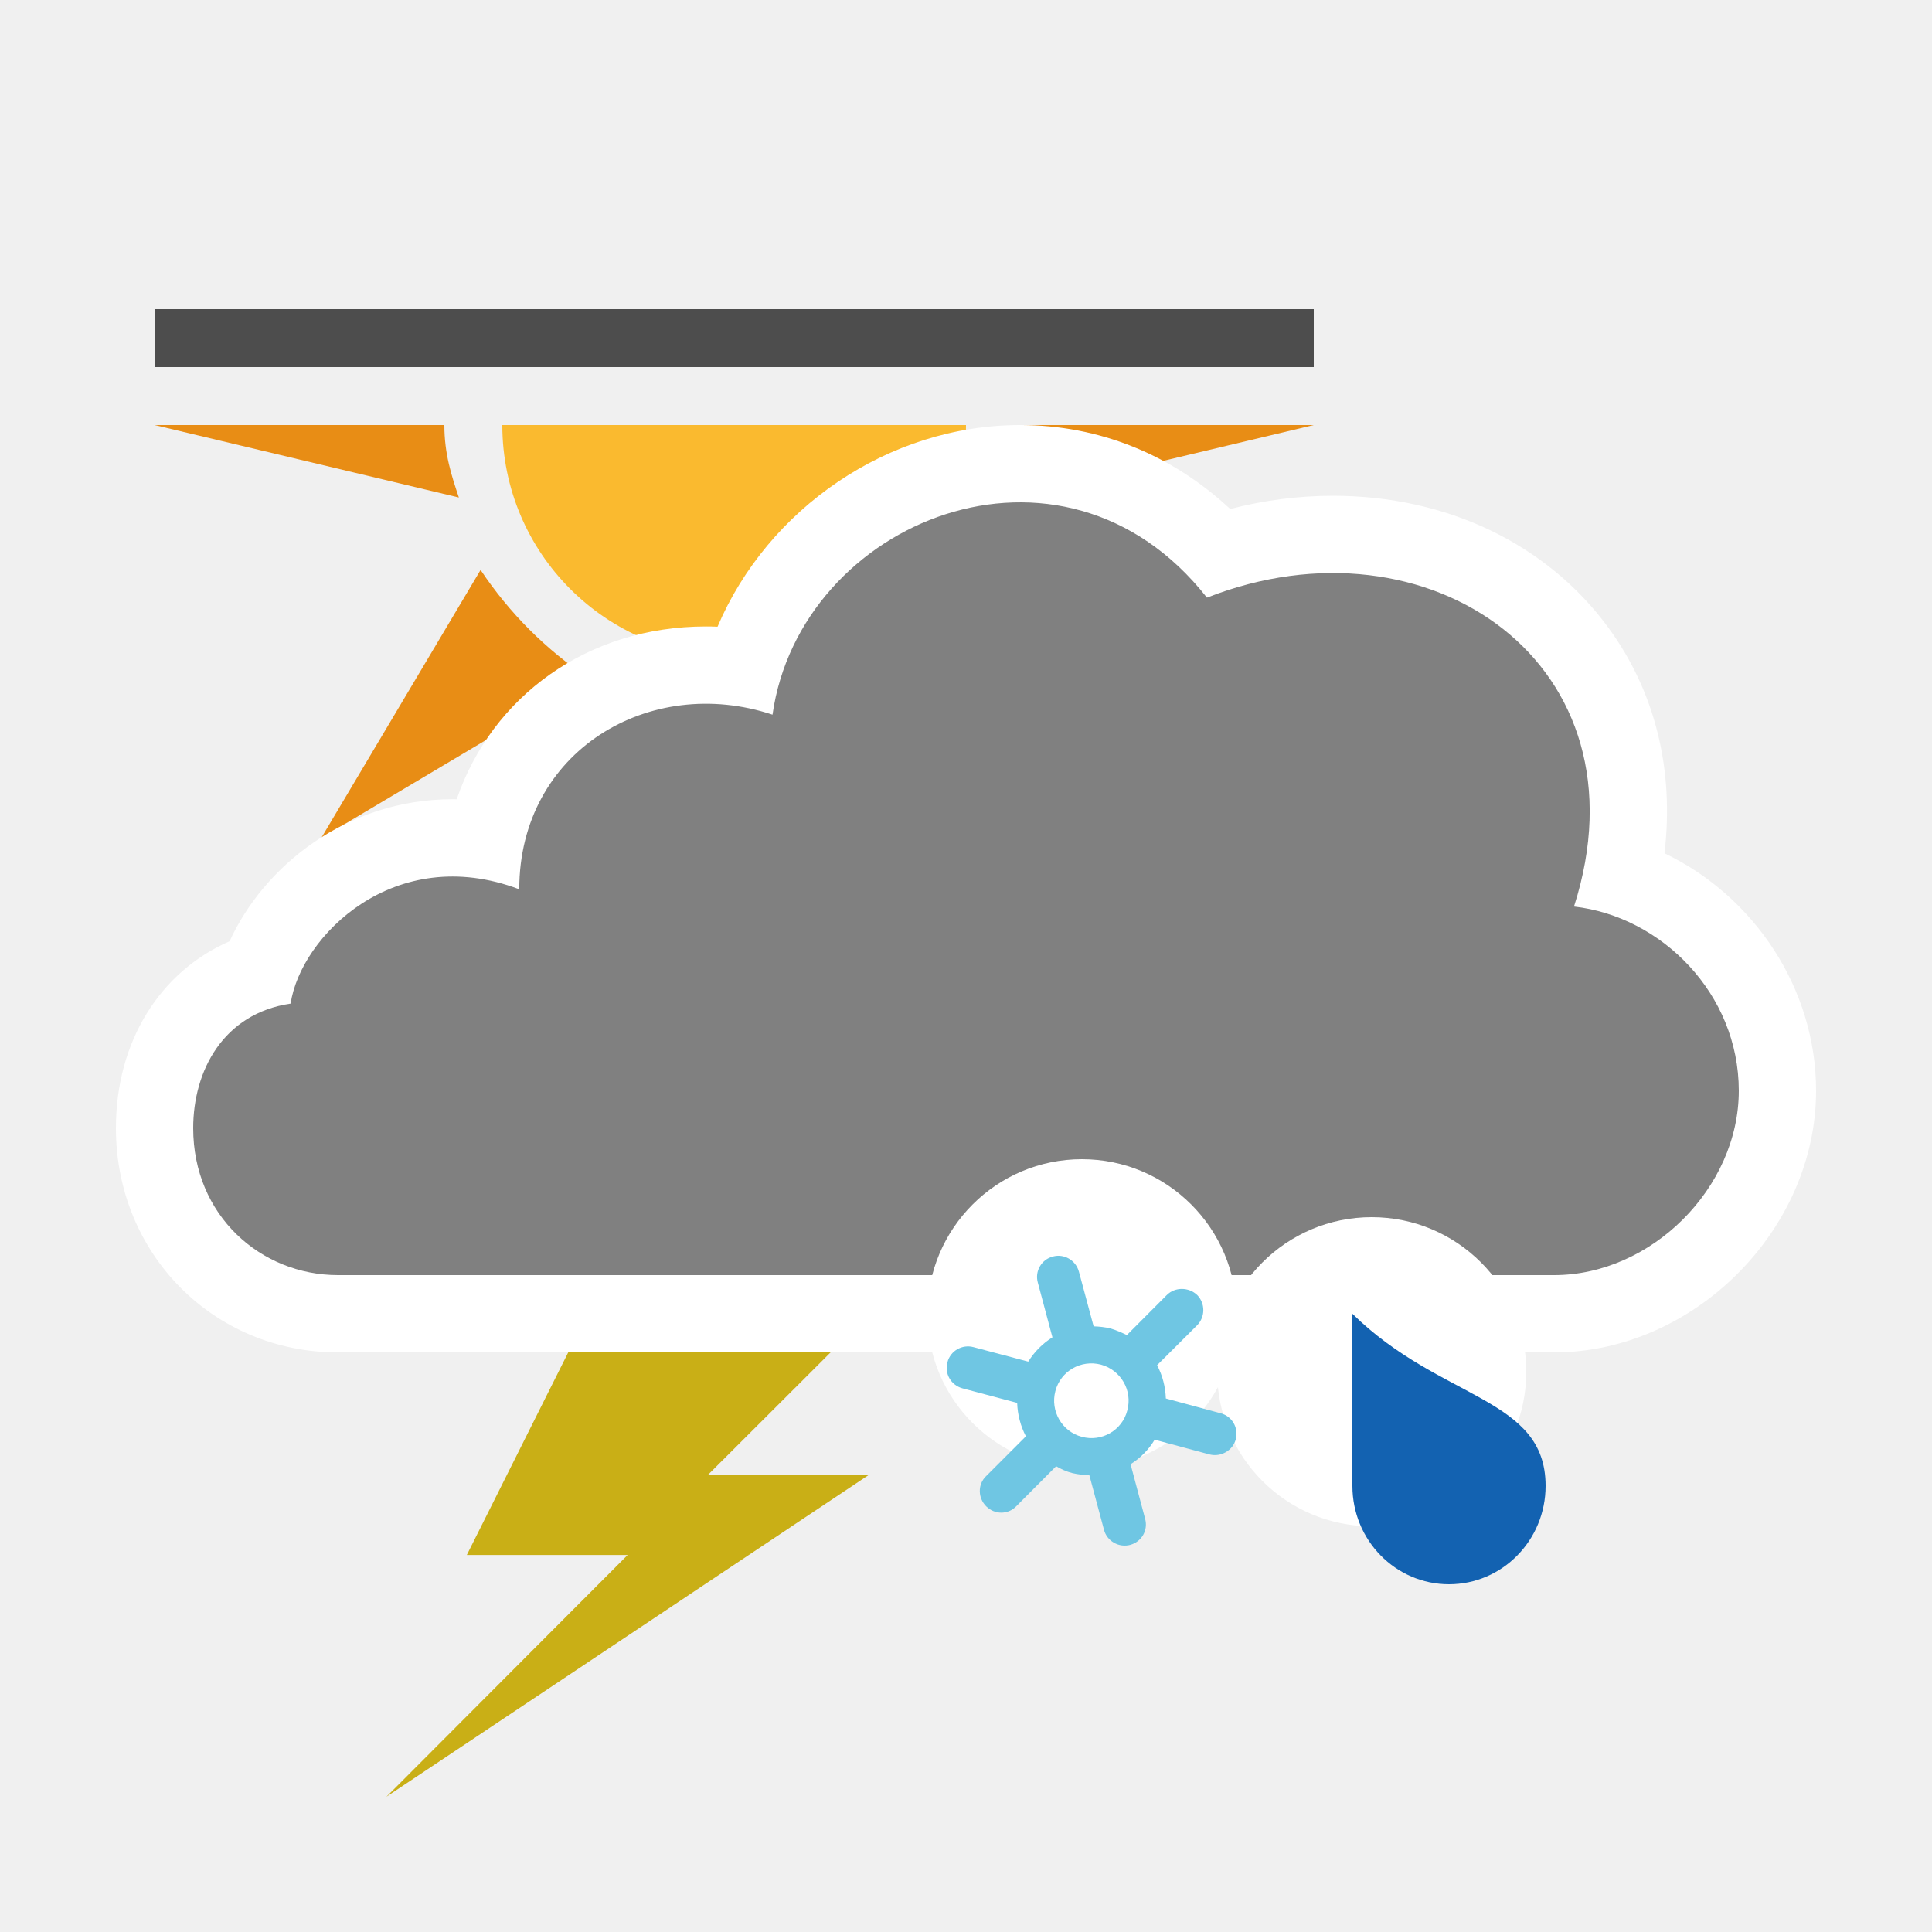
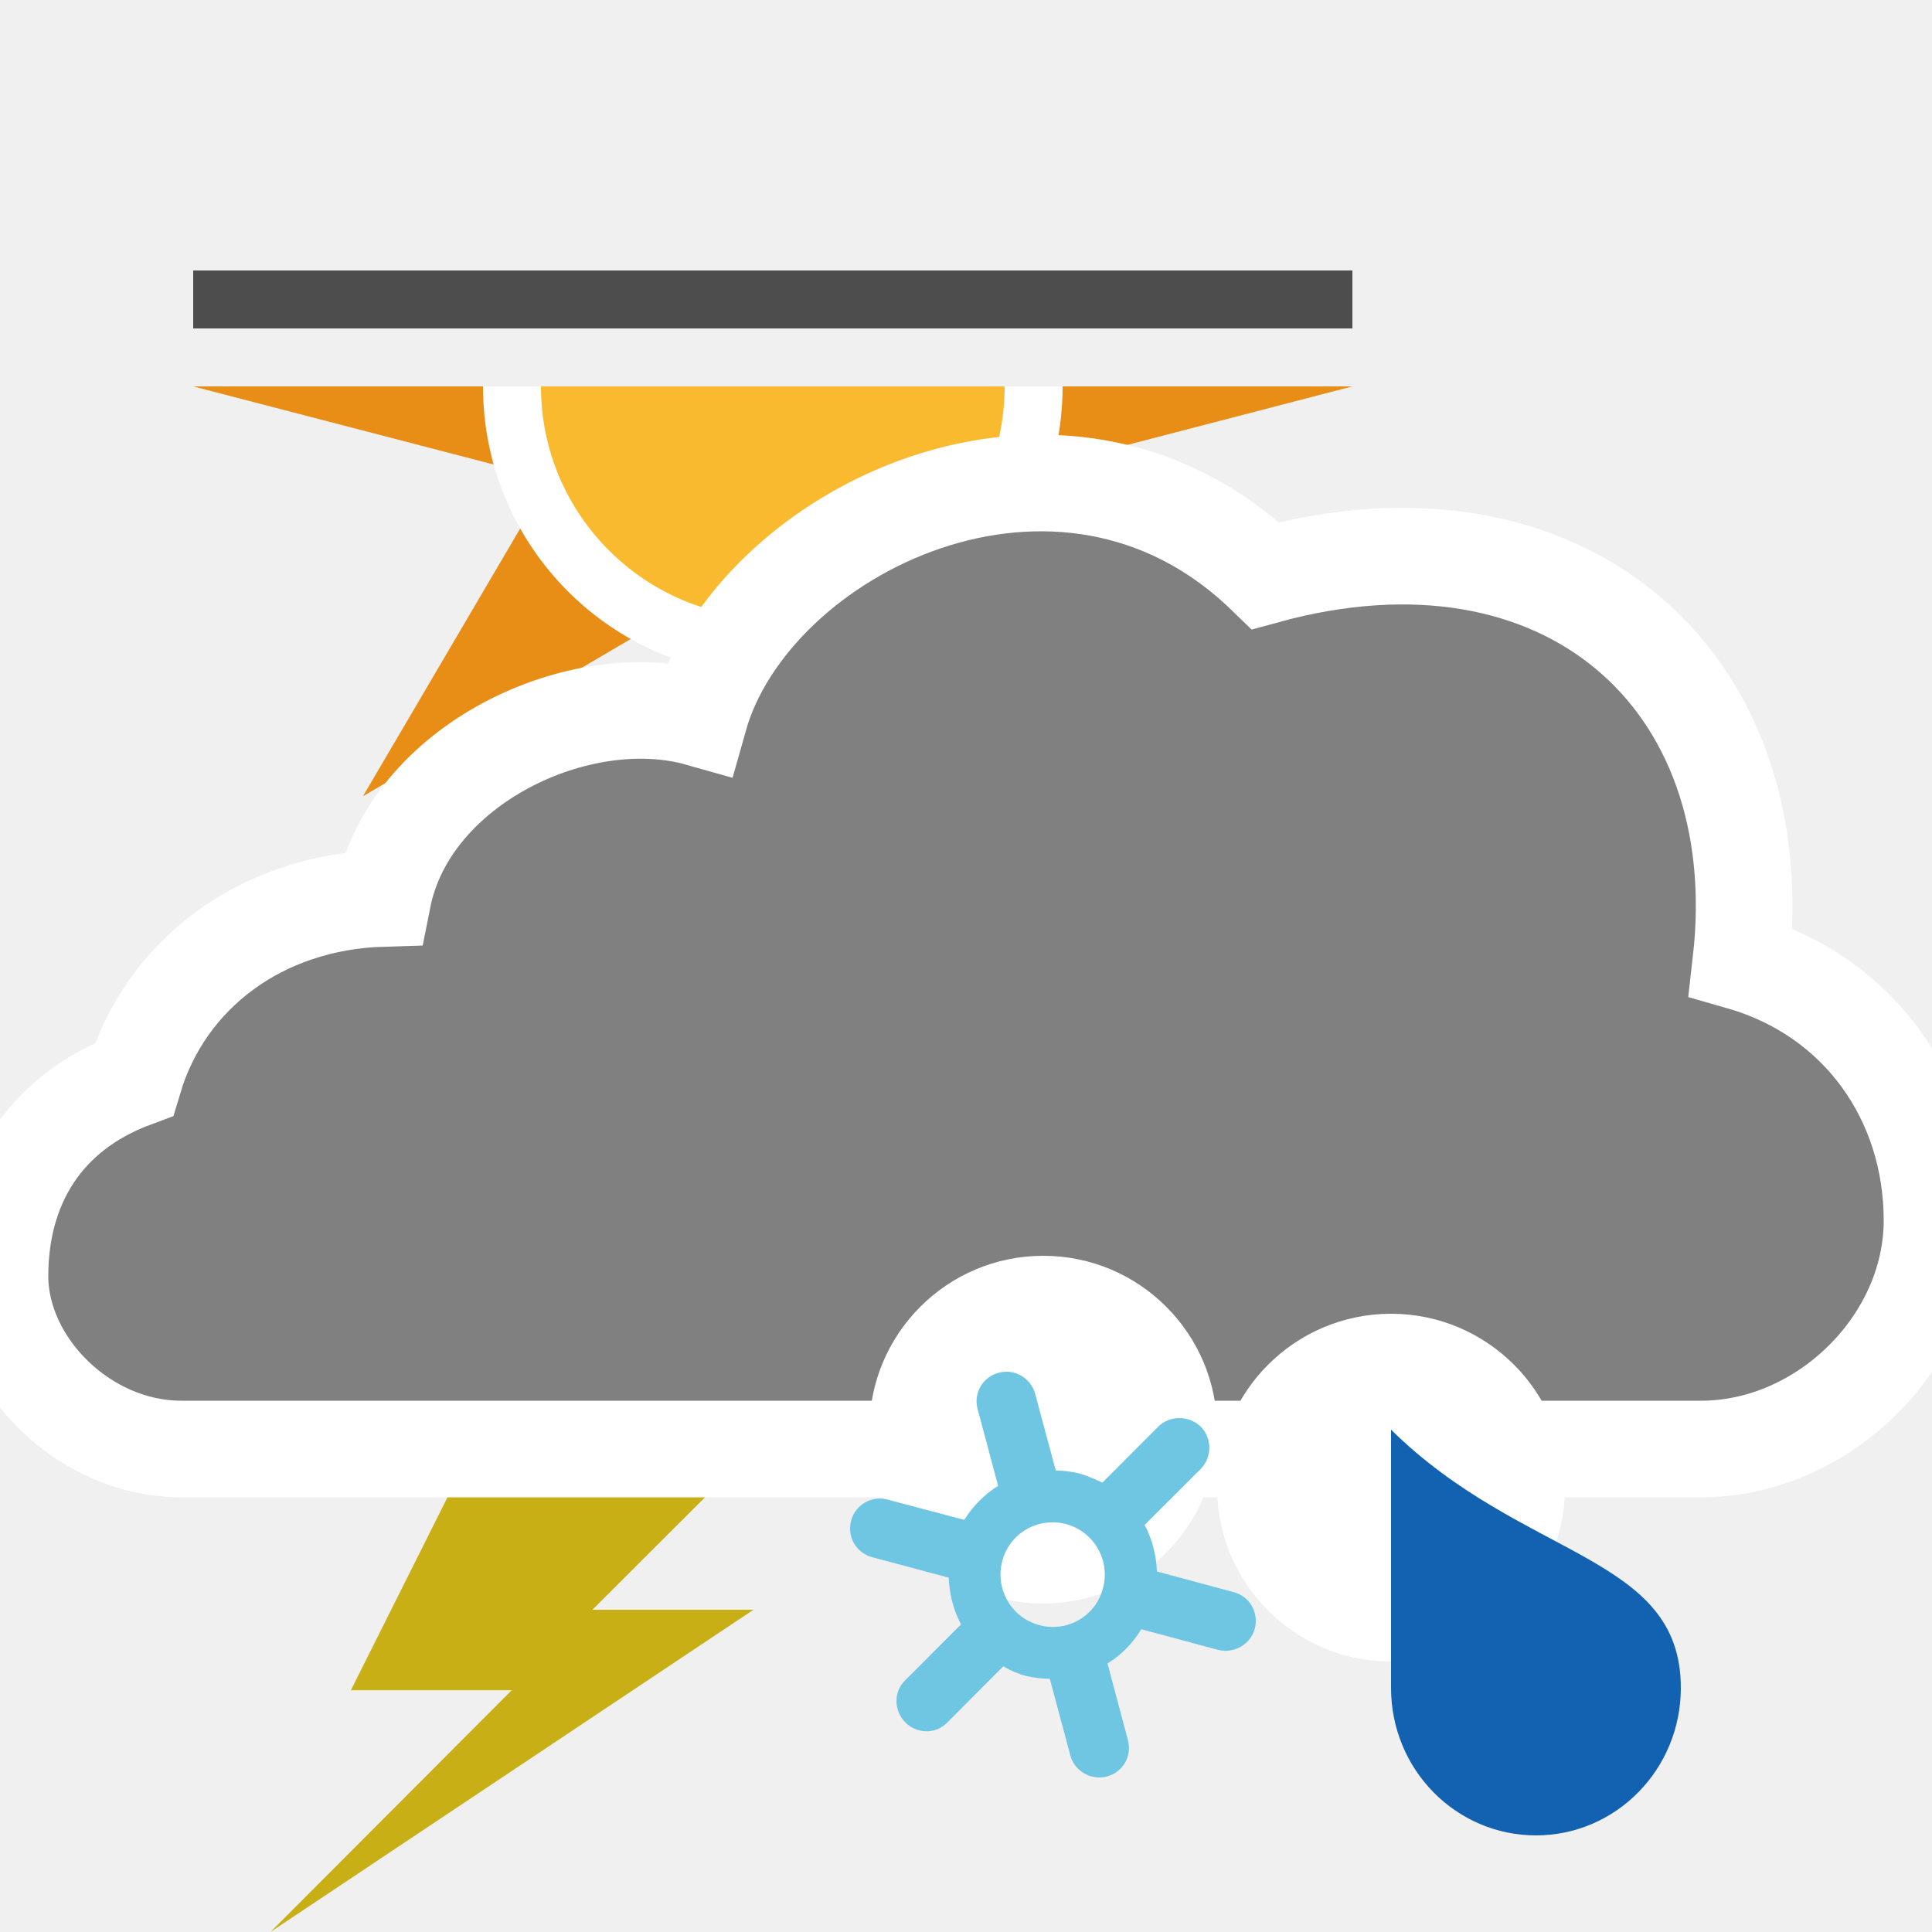
- <svg xmlns="http://www.w3.org/2000/svg" version="1.1" x="0px" y="0px" width="100px" height="100px" viewBox="0 0 100 100" enable-background="new 0 0 100 100" xml:space="preserve">
+ <svg xmlns="http://www.w3.org/2000/svg" xmlns:xlink="http://www.w3.org/1999/xlink" version="1.1" x="0px" y="0px" width="100px" height="100px" viewBox="0 0 100 100" enable-background="new 0 0 100 100" xml:space="preserve">
  <g id="snow_shower_thunder">
- </g>
+     <g id="day-winter_8_">
+       <g>
+         <defs>
+           <rect id="SVGID_1_" x="10" y="130" width="60" height="30" />
+         </defs>
+         <clipPath id="SVGID_2_">
+           <use xlink:href="#SVGID_1_" overflow="visible" />
+         </clipPath>
+         <g clip-path="url(#SVGID_2_)">
+           <polygon fill="#E88D15" points="51.569,134.791 70,130 51.569,125.209 61.214,108.786 44.791,118.431 40,100 35.209,118.431       18.786,108.786 28.431,125.209 10,130 28.431,134.791 18.786,151.214 35.209,141.569 40,160 44.791,141.569 61.214,151.214           " />
+         </g>
+       </g>
+     </g>
+   </g>
  <g id="sleet_shower_thunder">
-     <g id="day-winter_16_">
-       <path fill="#C9AF16" d="M30.413,68l-6.25,12.484h8.325L20,93l25.001-16.68h-8.338L44.995,68H30.413z" />
-       <g id="day-winter_17_">
-         <path fill="#E88D15" d="M68,22H53c0,1.502-0.373,2.626-0.754,3.75L68,22z" />
-         <path fill="#E88D15" d="M45.5,35.125l13.872,8.254L51.125,29.5C49.623,31.748,47.748,33.623,45.5,35.125z" />
-         <path fill="#E88D15" d="M23,22H8l15.751,3.75C23.373,24.626,23,23.502,23,22z" />
-         <path fill="#E88D15" d="M24.875,29.5l-8.251,13.879L30.5,35.125C28.252,33.623,26.377,31.748,24.875,29.5z" />
-         <path fill="#E88D15" d="M34.023,36.353L38.003,52l3.974-15.645C39.326,36.883,36.674,36.883,34.023,36.353z" />
-         <path fill="#FABA2F" d="M50,22c0,6.624-5.375,12-12,12c-6.63,0-12-5.376-12-12H50z" />
-         <rect x="8" y="16" fill="#4D4D4D" width="60" height="3" />
+     <g id="day-winter_7_">
+       <g>
+         <defs>
+           <rect id="SVGID_3_" x="10" y="20" width="60" height="30" />
+         </defs>
+         <clipPath id="SVGID_4_">
+           <use xlink:href="#SVGID_3_" overflow="visible" />
+         </clipPath>
+         <g clip-path="url(#SVGID_4_)">
+           <polygon fill="#E88D15" points="51.569,24.791 70,20 51.569,15.209 61.214,-1.214 44.791,8.431 40,-10 35.209,8.431       18.786,-1.214 28.431,15.209 10,20 28.431,24.791 18.786,41.214 35.209,31.569 40,50 44.791,31.569 61.214,41.214     " />
+           <circle fill="#FABA2F" stroke="#FFFFFF" stroke-width="3" stroke-miterlimit="10" cx="40" cy="20" r="13.5" />
+         </g>
      </g>
-       <g>
-         <path fill="#FFFFFF" d="M52.804,22c-6.845,0-13.075,4.347-15.664,10.438c-0.2-0.009-0.401-0.013-0.603-0.013     c-6.129,0-11.072,3.622-12.899,8.945c-0.071-0.001-0.144-0.002-0.215-0.002c-5.479,0-9.766,3.463-11.538,7.351     C8.28,50.292,6,53.908,6,58.393C6,64.901,11.051,70,17.498,70h62.938C87.662,70,94,63.672,94,56.457     c0-5.306-3.22-10.078-7.846-12.291c0.509-4.308-0.474-8.347-2.889-11.655c-3.176-4.353-8.377-6.85-14.27-6.851     c-1.778,0.001-3.559,0.229-5.32,0.685C60.646,23.524,56.871,22,52.804,22L52.804,22z" />
-         <path fill="#808080" d="M17.498,66C13.489,66,10,62.907,10,58.393c0-2.964,1.551-5.932,5.043-6.447     c0.516-3.479,5.373-8.362,11.834-5.917c0-7.154,6.748-11.154,13.108-9.038c1.423-10.053,14.993-15.6,22.486-6.058     c11.503-4.511,23.004,3.48,18.999,15.99C85.995,47.434,90,51.432,90,56.457C90,61.488,85.476,66,80.437,66H17.498z" />
-       </g>
-       <g>
-         <circle fill="#FFFFFF" cx="71" cy="71" r="8" />
-         <path fill="#1362B1" d="M80,76.909C80,79.724,77.759,82,75,82c-2.763,0-5-2.276-5-5.091C70,75.327,70,68,70,68     C74.57,72.494,80,72.295,80,76.909z" />
-       </g>
-       <g>
-         <circle fill="#FFFFFF" cx="56" cy="68" r="8" />
-         <path fill="#6FC6E3" d="M60.393,67.031l-2.066,2.072c-0.271-0.13-0.543-0.251-0.846-0.342c-0.292-0.07-0.583-0.101-0.875-0.11     l-0.764-2.838c-0.161-0.583-0.765-0.936-1.348-0.774c-0.584,0.151-0.945,0.754-0.775,1.354l0.755,2.828     c-0.508,0.316-0.935,0.749-1.252,1.257l-2.831-0.749c-0.588-0.161-1.197,0.191-1.348,0.77c-0.172,0.604,0.186,1.202,0.779,1.363     l2.826,0.751c0.02,0.604,0.176,1.202,0.453,1.73l-2.067,2.068c-0.433,0.422-0.423,1.121,0.011,1.555     c0.432,0.432,1.126,0.442,1.553,0l2.066-2.074c0.262,0.152,0.539,0.278,0.836,0.354c0.307,0.07,0.593,0.105,0.884,0.105     l0.76,2.837c0.156,0.584,0.771,0.931,1.354,0.775c0.594-0.161,0.936-0.756,0.774-1.349l-0.754-2.828     c0.513-0.316,0.94-0.754,1.247-1.267l2.846,0.764c0.583,0.146,1.196-0.201,1.353-0.784c0.156-0.594-0.191-1.197-0.784-1.349     l-2.836-0.765c-0.021-0.604-0.171-1.188-0.453-1.722l2.067-2.062c0.432-0.433,0.432-1.138,0.01-1.57     C61.524,66.609,60.815,66.609,60.393,67.031z M58.347,73.01c-0.262,1.025-1.329,1.641-2.354,1.358     c-1.031-0.272-1.639-1.338-1.367-2.366c0.271-1.035,1.327-1.64,2.362-1.368C58.015,70.916,58.633,71.972,58.347,73.01z" />
-       </g>
+       <rect x="10" y="14" fill="#4D4D4D" width="60" height="3" />
+     </g>
+     <path fill="#C9AF16" d="M24.413,75l-6.25,12.484h8.325L14,100l25.001-16.68h-8.338L38.995,75H24.413z" />
+     <path id="cloud_78_" fill="#808080" stroke="#FFFFFF" stroke-width="5" stroke-miterlimit="10" d="M9.377,75   C4.357,75,0,70.609,0,66.051c0-4.613,2.231-8.439,6.938-10.191c1.625-5.422,6.562-9.172,12.875-9.359   C21.188,39.562,30,35.422,36.188,37.172c2.727-9.688,18.748-17.625,29.312-7.375c15.438-4.25,26.272,5.37,24.607,19.992   C96.21,51.542,100,56.901,100,63.172C100,69.466,94.355,75,88.054,75H9.377z" />
+     <g>
+       <path fill="#FFFFFF" d="M81,77c0,4.969-4.031,9-9.001,9C67.031,86,63,81.969,63,77s4.031-9,8.999-9C76.969,68,81,72.031,81,77z" />
+       <path fill="#1362B1" d="M87,87.368C87,91.586,83.634,95,79.502,95C75.355,95,72,91.586,72,87.368C72,84.986,72,74,72,74    C78.853,80.748,87,80.447,87,87.368z" />
+     </g>
+     <g>
+       <circle fill="#FFFFFF" cx="54" cy="74" r="9" />
+       <path fill="#6FC6E3" d="M59.95,73.844l-2.893,2.899c-0.38-0.183-0.76-0.351-1.185-0.477c-0.409-0.1-0.815-0.142-1.226-0.157    l-1.068-3.97c-0.226-0.817-1.069-1.311-1.887-1.085c-0.817,0.21-1.323,1.053-1.086,1.893l1.057,3.96    c-0.71,0.445-1.307,1.048-1.753,1.761l-3.962-1.048c-0.822-0.226-1.678,0.268-1.887,1.074c-0.242,0.848,0.259,1.684,1.09,1.909    l3.957,1.055c0.028,0.845,0.246,1.683,0.635,2.423l-2.894,2.896c-0.605,0.591-0.593,1.567,0.014,2.176    c0.604,0.603,1.577,0.62,2.174,0l2.893-2.905c0.367,0.216,0.756,0.39,1.17,0.498c0.431,0.096,0.83,0.147,1.238,0.147l1.064,3.97    c0.219,0.818,1.078,1.305,1.896,1.086c0.831-0.226,1.308-1.057,1.082-1.888L57.325,86.1c0.718-0.44,1.316-1.053,1.747-1.771    l3.982,1.069c0.817,0.205,1.676-0.283,1.894-1.1c0.219-0.83-0.267-1.675-1.097-1.89l-3.97-1.069    c-0.029-0.845-0.24-1.663-0.635-2.409l2.894-2.888c0.604-0.608,0.604-1.595,0.013-2.198C61.535,73.252,60.543,73.252,59.95,73.844    z M57.086,82.215c-0.367,1.436-1.859,2.296-3.296,1.899c-1.443-0.38-2.294-1.873-1.914-3.312c0.38-1.452,1.858-2.297,3.307-1.915    C56.622,79.282,57.487,80.761,57.086,82.215z" />
    </g>
  </g>
  <g id="rain_shower_thunder">
</g>
  <g id="clouds">
-     <g id="heavy_rain_thunder">
- 	</g>
-     <g id="rain_thunder">
- 	</g>
-     <g id="heavy_snow">
- 	</g>
-     <g id="sleet">
- 	</g>
-     <g id="heavy_rain">
- 	</g>
-     <g id="rain_1_">
- 	</g>
-     <g id="heavy_cloud">
- 	</g>
-     <g id="fog">
- 	</g>
-   </g>
+ </g>
  <g id="snow_shower">
</g>
  <g id="sleet_shower">
</g>
  <g id="rain_shower">
</g>
  <g id="partly_cloudy">
</g>
  <g id="fair">
</g>
  <g id="clear">
</g>
</svg>
